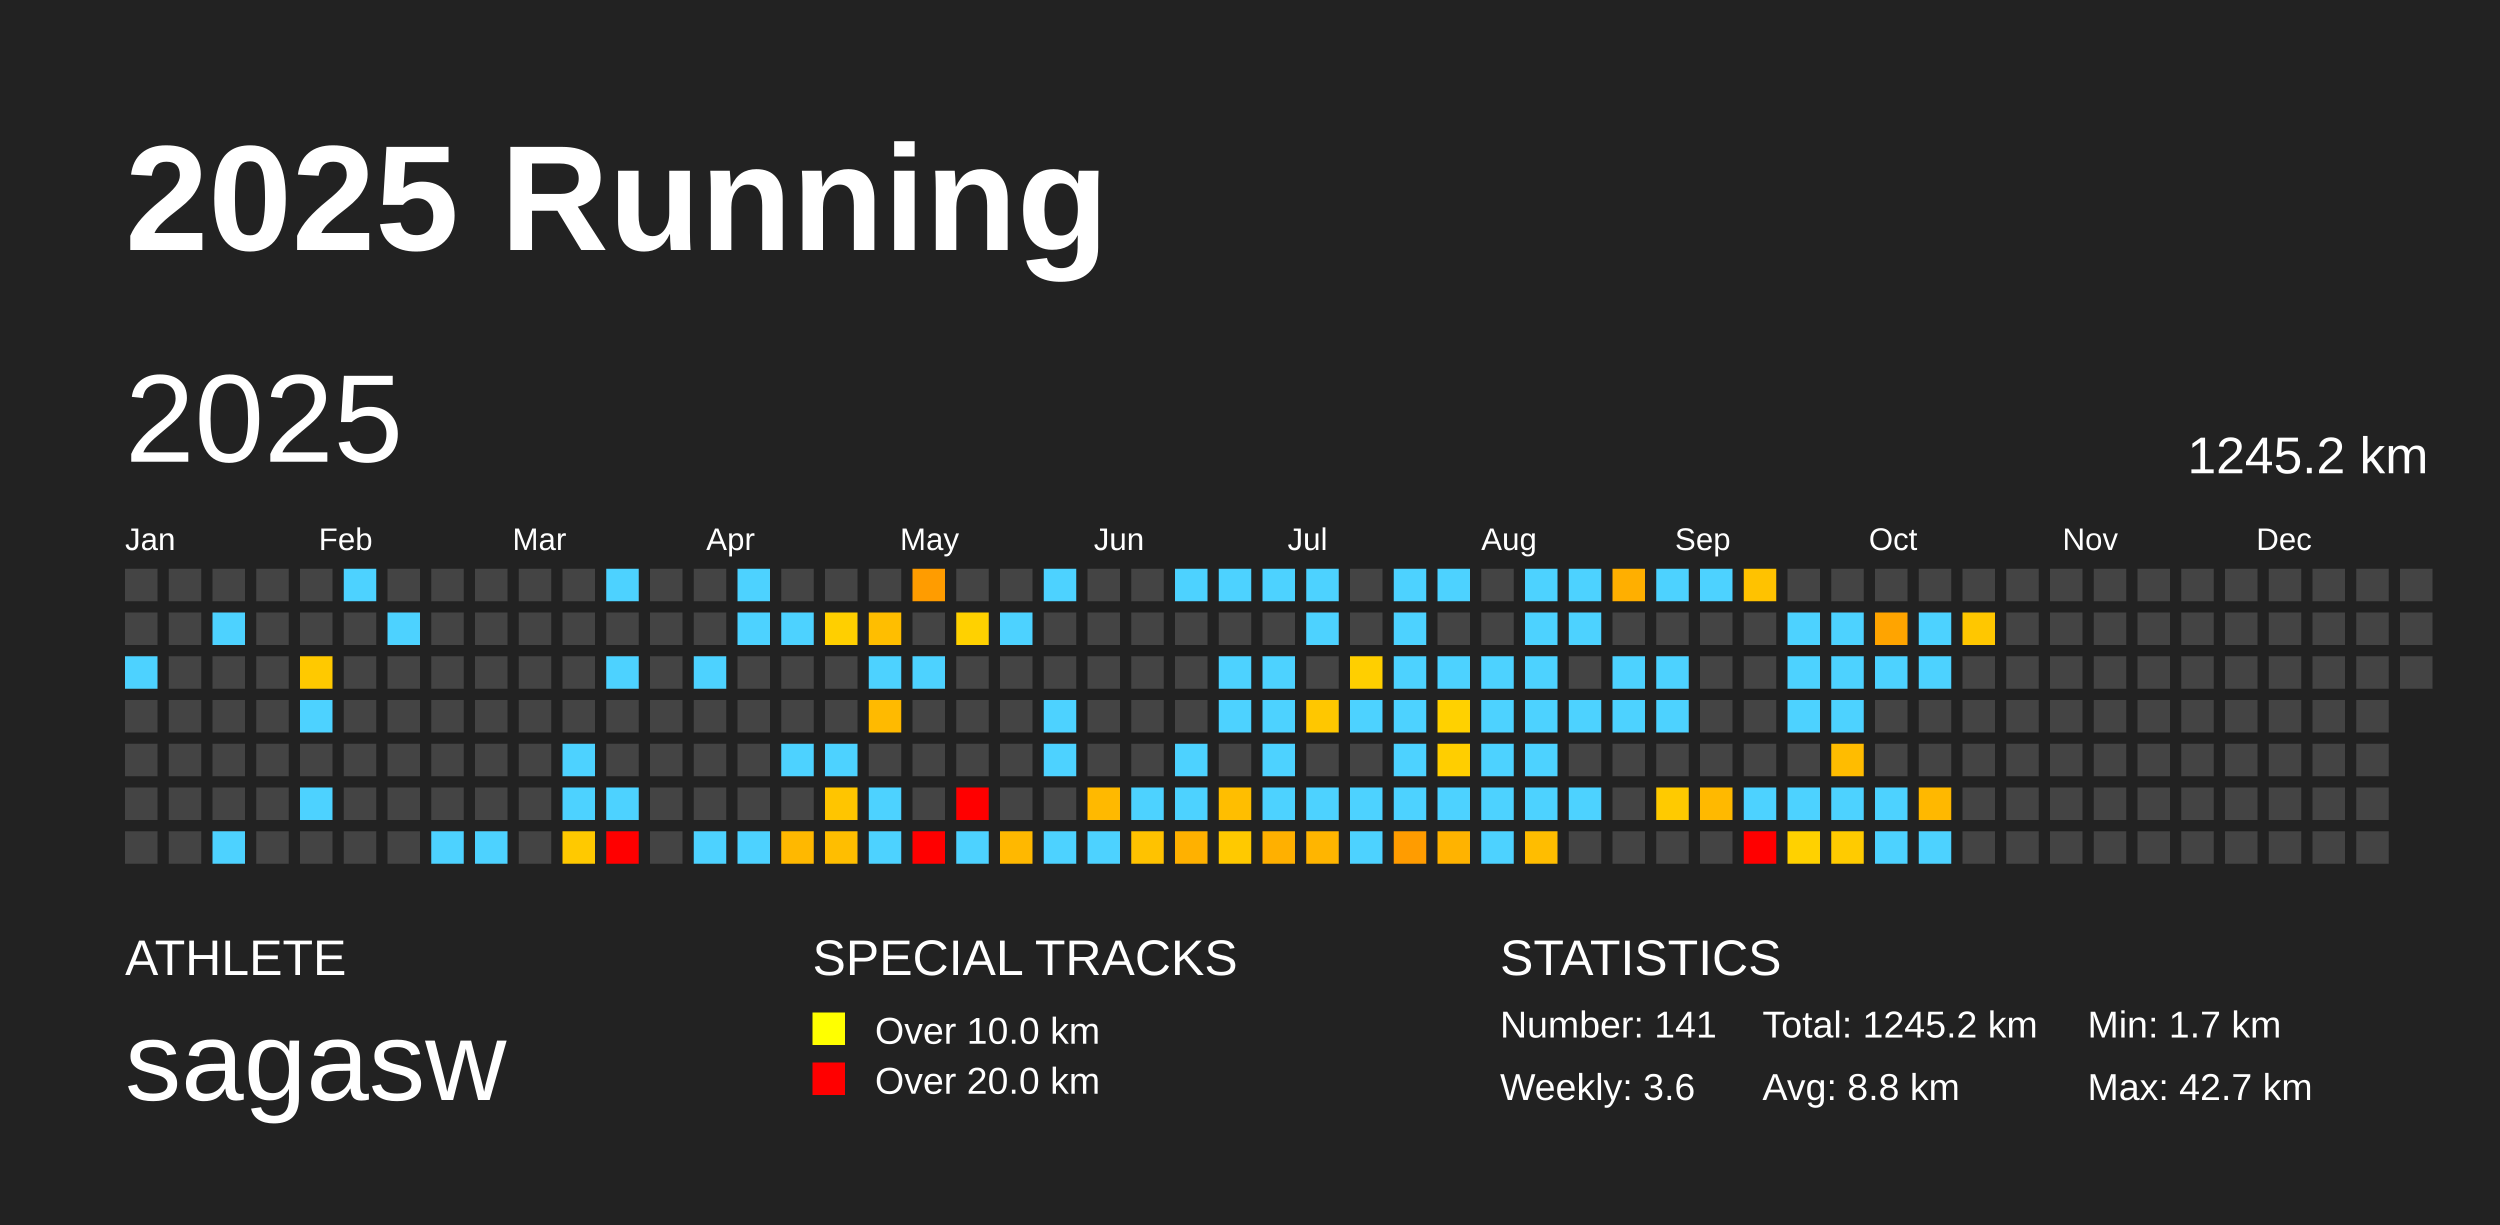
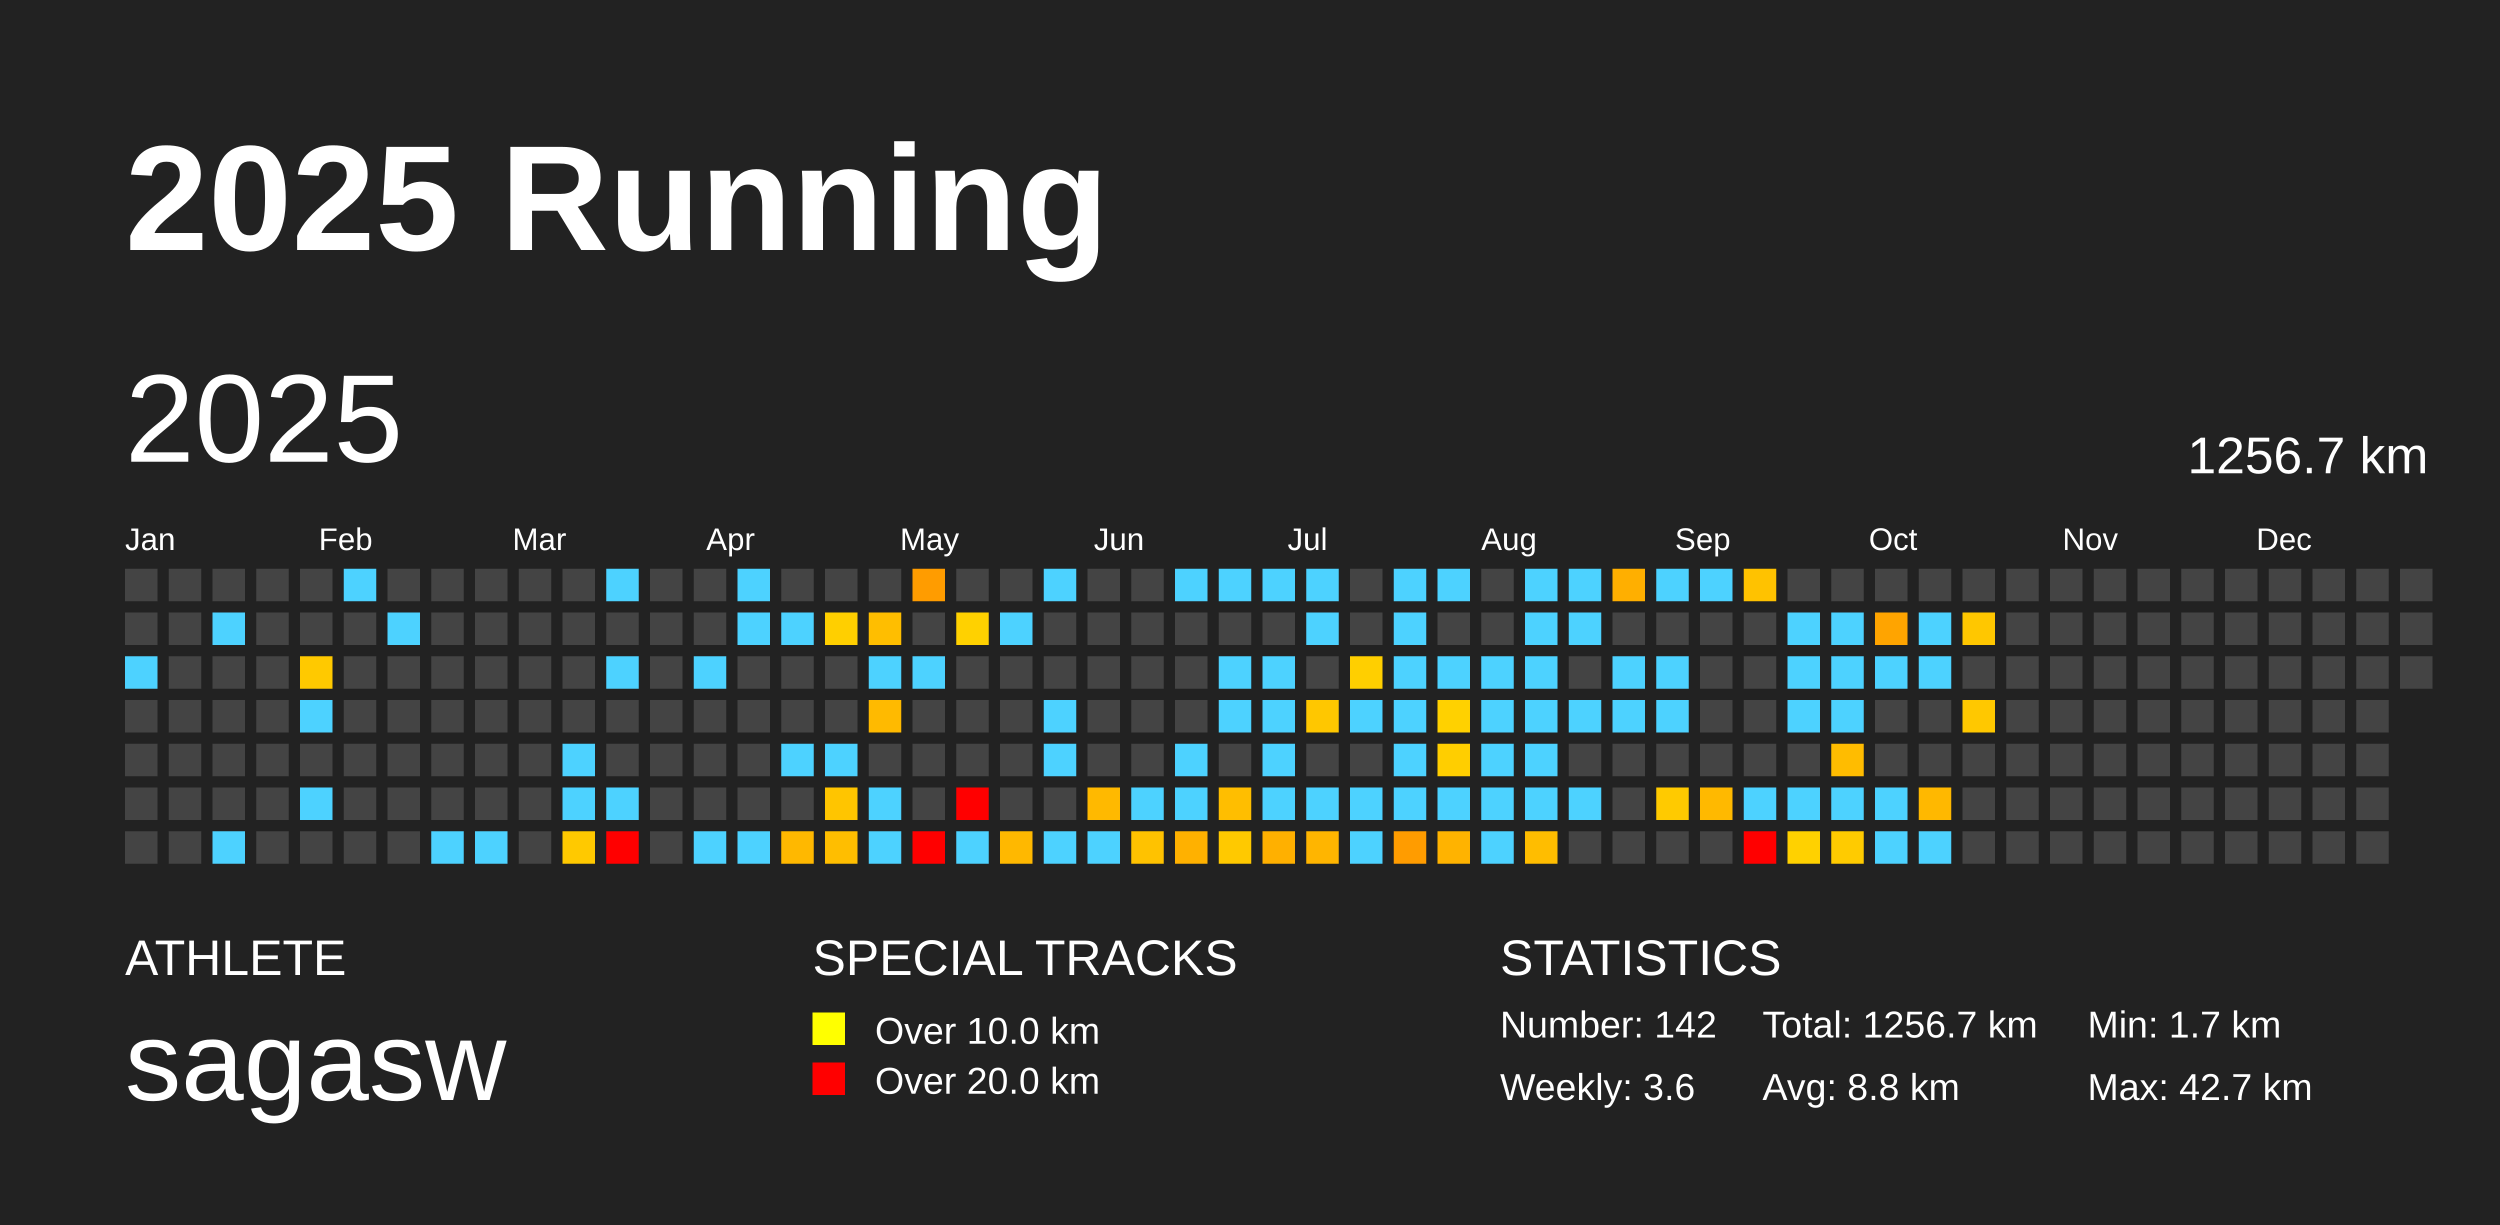
<svg xmlns="http://www.w3.org/2000/svg" baseProfile="full" height="98mm" version="1.1" viewBox="0,0,200,98" width="200mm">
  <defs />
  <rect fill="#222222" height="98" width="200" x="0" y="0" />
  <text fill="#FFFFFF" style="font-size:12px; font-family:Arial; font-weight:bold;" x="10" y="20">2025 Running</text>
  <text fill="#FFFFFF" style="font-size:4px; font-family:Arial" x="10" y="78">ATHLETE</text>
  <text fill="#FFFFFF" style="font-size:9px; font-family:Arial" x="10" y="88">sagasw</text>
  <text fill="#FFFFFF" style="font-size:4px; font-family:Arial" x="65" y="78">SPECIAL TRACKS</text>
  <rect fill="yellow" height="2.6" width="2.6" x="65" y="81" />
  <text fill="#FFFFFF" style="font-size:3px; font-family:Arial" x="70" y="83.5">Over 10.0 km</text>
  <rect fill="red" height="2.6" width="2.6" x="65" y="85" />
  <text fill="#FFFFFF" style="font-size:3px; font-family:Arial" x="70" y="87.5">Over 20.0 km</text>
  <text fill="#FFFFFF" style="font-size:4px; font-family:Arial" x="120" y="78">STATISTICS</text>
-   <text fill="#FFFFFF" style="font-size:3px; font-family:Arial" x="120" y="83">Number: 141</text>
+   <text fill="#FFFFFF" style="font-size:3px; font-family:Arial" x="120" y="83">Number: 142</text>
  <text fill="#FFFFFF" style="font-size:3px; font-family:Arial" x="120" y="88">Weekly: 3.6</text>
-   <text fill="#FFFFFF" style="font-size:3px; font-family:Arial" x="141" y="83">Total: 1245.2 km</text>
+   <text fill="#FFFFFF" style="font-size:3px; font-family:Arial" x="141" y="83">Total: 1256.7 km</text>
  <text fill="#FFFFFF" style="font-size:3px; font-family:Arial" x="141" y="88">Avg: 8.8 km</text>
  <text fill="#FFFFFF" style="font-size:3px; font-family:Arial" x="167" y="83">Min: 1.7 km</text>
  <text fill="#FFFFFF" style="font-size:3px; font-family:Arial" x="167" y="88">Max: 42.7 km</text>
  <text dominant-baseline="hanging" fill="#FFFFFF" style="font-size:10.0px; font-family:Arial;" x="10" y="30">2025</text>
-   <text dominant-baseline="hanging" fill="#FFFFFF" style="font-size:4.125px; font-family:Arial;" x="175" y="35">1245.2 km</text>
+   <text dominant-baseline="hanging" fill="#FFFFFF" style="font-size:4.125px; font-family:Arial;" x="175" y="35">1256.7 km</text>
  <text fill="#FFFFFF" style="font-size:2.5px; font-family:Arial" x="10.0" y="44">Jan</text>
  <text fill="#FFFFFF" style="font-size:2.5px; font-family:Arial" x="25.5" y="44">Feb</text>
  <text fill="#FFFFFF" style="font-size:2.5px; font-family:Arial" x="41.0" y="44">Mar</text>
  <text fill="#FFFFFF" style="font-size:2.5px; font-family:Arial" x="56.5" y="44">Apr</text>
  <text fill="#FFFFFF" style="font-size:2.5px; font-family:Arial" x="72.0" y="44">May</text>
  <text fill="#FFFFFF" style="font-size:2.5px; font-family:Arial" x="87.5" y="44">Jun</text>
  <text fill="#FFFFFF" style="font-size:2.5px; font-family:Arial" x="103.0" y="44">Jul</text>
  <text fill="#FFFFFF" style="font-size:2.5px; font-family:Arial" x="118.5" y="44">Aug</text>
  <text fill="#FFFFFF" style="font-size:2.5px; font-family:Arial" x="134.0" y="44">Sep</text>
  <text fill="#FFFFFF" style="font-size:2.5px; font-family:Arial" x="149.5" y="44">Oct</text>
  <text fill="#FFFFFF" style="font-size:2.5px; font-family:Arial" x="165.0" y="44">Nov</text>
  <text fill="#FFFFFF" style="font-size:2.5px; font-family:Arial" x="180.5" y="44">Dec</text>
  <rect fill="#444444" height="2.6" width="2.6" x="10.0" y="45.5" />
  <rect fill="#444444" height="2.6" width="2.6" x="10.0" y="49.0" />
  <rect fill="#4dd2ff" height="2.6" width="2.6" x="10.0" y="52.5" />
  <rect fill="#444444" height="2.6" width="2.6" x="10.0" y="56.0" />
  <rect fill="#444444" height="2.6" width="2.6" x="10.0" y="59.5" />
  <rect fill="#444444" height="2.6" width="2.6" x="10.0" y="63.0" />
  <rect fill="#444444" height="2.6" width="2.6" x="10.0" y="66.5" />
  <rect fill="#444444" height="2.6" width="2.6" x="13.5" y="45.5" />
  <rect fill="#444444" height="2.6" width="2.6" x="13.5" y="49.0" />
  <rect fill="#444444" height="2.6" width="2.6" x="13.5" y="52.5" />
  <rect fill="#444444" height="2.6" width="2.6" x="13.5" y="56.0" />
  <rect fill="#444444" height="2.6" width="2.6" x="13.5" y="59.5" />
  <rect fill="#444444" height="2.6" width="2.6" x="13.5" y="63.0" />
  <rect fill="#444444" height="2.6" width="2.6" x="13.5" y="66.5" />
  <rect fill="#444444" height="2.6" width="2.6" x="17.0" y="45.5" />
  <rect fill="#4dd2ff" height="2.6" width="2.6" x="17.0" y="49.0" />
  <rect fill="#444444" height="2.6" width="2.6" x="17.0" y="52.5" />
  <rect fill="#444444" height="2.6" width="2.6" x="17.0" y="56.0" />
  <rect fill="#444444" height="2.6" width="2.6" x="17.0" y="59.5" />
  <rect fill="#444444" height="2.6" width="2.6" x="17.0" y="63.0" />
  <rect fill="#4dd2ff" height="2.6" width="2.6" x="17.0" y="66.5" />
  <rect fill="#444444" height="2.6" width="2.6" x="20.5" y="45.5" />
  <rect fill="#444444" height="2.6" width="2.6" x="20.5" y="49.0" />
  <rect fill="#444444" height="2.6" width="2.6" x="20.5" y="52.5" />
  <rect fill="#444444" height="2.6" width="2.6" x="20.5" y="56.0" />
  <rect fill="#444444" height="2.6" width="2.6" x="20.5" y="59.5" />
  <rect fill="#444444" height="2.6" width="2.6" x="20.5" y="63.0" />
  <rect fill="#444444" height="2.6" width="2.6" x="20.5" y="66.5" />
  <rect fill="#444444" height="2.6" width="2.6" x="24.0" y="45.5" />
  <rect fill="#444444" height="2.6" width="2.6" x="24.0" y="49.0" />
  <rect fill="#ffc900" height="2.6" width="2.6" x="24.0" y="52.5" />
  <rect fill="#4dd2ff" height="2.6" width="2.6" x="24.0" y="56.0" />
  <rect fill="#444444" height="2.6" width="2.6" x="24.0" y="59.5" />
  <rect fill="#4dd2ff" height="2.6" width="2.6" x="24.0" y="63.0" />
  <rect fill="#444444" height="2.6" width="2.6" x="24.0" y="66.5" />
  <rect fill="#4dd2ff" height="2.6" width="2.6" x="27.5" y="45.5" />
  <rect fill="#444444" height="2.6" width="2.6" x="27.5" y="49.0" />
  <rect fill="#444444" height="2.6" width="2.6" x="27.5" y="52.5" />
  <rect fill="#444444" height="2.6" width="2.6" x="27.5" y="56.0" />
  <rect fill="#444444" height="2.6" width="2.6" x="27.5" y="59.5" />
  <rect fill="#444444" height="2.6" width="2.6" x="27.5" y="63.0" />
  <rect fill="#444444" height="2.6" width="2.6" x="27.5" y="66.5" />
  <rect fill="#444444" height="2.6" width="2.6" x="31.0" y="45.5" />
  <rect fill="#4dd2ff" height="2.6" width="2.6" x="31.0" y="49.0" />
  <rect fill="#444444" height="2.6" width="2.6" x="31.0" y="52.5" />
  <rect fill="#444444" height="2.6" width="2.6" x="31.0" y="56.0" />
  <rect fill="#444444" height="2.6" width="2.6" x="31.0" y="59.5" />
  <rect fill="#444444" height="2.6" width="2.6" x="31.0" y="63.0" />
  <rect fill="#444444" height="2.6" width="2.6" x="31.0" y="66.5" />
  <rect fill="#444444" height="2.6" width="2.6" x="34.5" y="45.5" />
  <rect fill="#444444" height="2.6" width="2.6" x="34.5" y="49.0" />
  <rect fill="#444444" height="2.6" width="2.6" x="34.5" y="52.5" />
  <rect fill="#444444" height="2.6" width="2.6" x="34.5" y="56.0" />
  <rect fill="#444444" height="2.6" width="2.6" x="34.5" y="59.5" />
  <rect fill="#444444" height="2.6" width="2.6" x="34.5" y="63.0" />
  <rect fill="#4dd2ff" height="2.6" width="2.6" x="34.5" y="66.5" />
  <rect fill="#444444" height="2.6" width="2.6" x="38.0" y="45.5" />
  <rect fill="#444444" height="2.6" width="2.6" x="38.0" y="49.0" />
  <rect fill="#444444" height="2.6" width="2.6" x="38.0" y="52.5" />
  <rect fill="#444444" height="2.6" width="2.6" x="38.0" y="56.0" />
  <rect fill="#444444" height="2.6" width="2.6" x="38.0" y="59.5" />
  <rect fill="#444444" height="2.6" width="2.6" x="38.0" y="63.0" />
  <rect fill="#4dd2ff" height="2.6" width="2.6" x="38.0" y="66.5" />
  <rect fill="#444444" height="2.6" width="2.6" x="41.5" y="45.5" />
  <rect fill="#444444" height="2.6" width="2.6" x="41.5" y="49.0" />
  <rect fill="#444444" height="2.6" width="2.6" x="41.5" y="52.5" />
  <rect fill="#444444" height="2.6" width="2.6" x="41.5" y="56.0" />
  <rect fill="#444444" height="2.6" width="2.6" x="41.5" y="59.5" />
  <rect fill="#444444" height="2.6" width="2.6" x="41.5" y="63.0" />
  <rect fill="#444444" height="2.6" width="2.6" x="41.5" y="66.5" />
  <rect fill="#444444" height="2.6" width="2.6" x="45.0" y="45.5" />
  <rect fill="#444444" height="2.6" width="2.6" x="45.0" y="49.0" />
  <rect fill="#444444" height="2.6" width="2.6" x="45.0" y="52.5" />
  <rect fill="#444444" height="2.6" width="2.6" x="45.0" y="56.0" />
  <rect fill="#4dd2ff" height="2.6" width="2.6" x="45.0" y="59.5" />
  <rect fill="#4dd2ff" height="2.6" width="2.6" x="45.0" y="63.0" />
  <rect fill="#ffc900" height="2.6" width="2.6" x="45.0" y="66.5" />
  <rect fill="#4dd2ff" height="2.6" width="2.6" x="48.5" y="45.5" />
  <rect fill="#444444" height="2.6" width="2.6" x="48.5" y="49.0" />
  <rect fill="#4dd2ff" height="2.6" width="2.6" x="48.5" y="52.5" />
  <rect fill="#444444" height="2.6" width="2.6" x="48.5" y="56.0" />
  <rect fill="#444444" height="2.6" width="2.6" x="48.5" y="59.5" />
  <rect fill="#4dd2ff" height="2.6" width="2.6" x="48.5" y="63.0" />
  <rect fill="red" height="2.6" width="2.6" x="48.5" y="66.5" />
  <rect fill="#444444" height="2.6" width="2.6" x="52.0" y="45.5" />
  <rect fill="#444444" height="2.6" width="2.6" x="52.0" y="49.0" />
  <rect fill="#444444" height="2.6" width="2.6" x="52.0" y="52.5" />
  <rect fill="#444444" height="2.6" width="2.6" x="52.0" y="56.0" />
  <rect fill="#444444" height="2.6" width="2.6" x="52.0" y="59.5" />
  <rect fill="#444444" height="2.6" width="2.6" x="52.0" y="63.0" />
  <rect fill="#444444" height="2.6" width="2.6" x="52.0" y="66.5" />
  <rect fill="#444444" height="2.6" width="2.6" x="55.5" y="45.5" />
  <rect fill="#444444" height="2.6" width="2.6" x="55.5" y="49.0" />
  <rect fill="#4dd2ff" height="2.6" width="2.6" x="55.5" y="52.5" />
  <rect fill="#444444" height="2.6" width="2.6" x="55.5" y="56.0" />
  <rect fill="#444444" height="2.6" width="2.6" x="55.5" y="59.5" />
  <rect fill="#444444" height="2.6" width="2.6" x="55.5" y="63.0" />
  <rect fill="#4dd2ff" height="2.6" width="2.6" x="55.5" y="66.5" />
  <rect fill="#4dd2ff" height="2.6" width="2.6" x="59.0" y="45.5" />
  <rect fill="#4dd2ff" height="2.6" width="2.6" x="59.0" y="49.0" />
  <rect fill="#444444" height="2.6" width="2.6" x="59.0" y="52.5" />
  <rect fill="#444444" height="2.6" width="2.6" x="59.0" y="56.0" />
  <rect fill="#444444" height="2.6" width="2.6" x="59.0" y="59.5" />
  <rect fill="#444444" height="2.6" width="2.6" x="59.0" y="63.0" />
  <rect fill="#4dd2ff" height="2.6" width="2.6" x="59.0" y="66.5" />
  <rect fill="#444444" height="2.6" width="2.6" x="62.5" y="45.5" />
  <rect fill="#4dd2ff" height="2.6" width="2.6" x="62.5" y="49.0" />
  <rect fill="#444444" height="2.6" width="2.6" x="62.5" y="52.5" />
  <rect fill="#444444" height="2.6" width="2.6" x="62.5" y="56.0" />
  <rect fill="#4dd2ff" height="2.6" width="2.6" x="62.5" y="59.5" />
  <rect fill="#444444" height="2.6" width="2.6" x="62.5" y="63.0" />
  <rect fill="#ffb800" height="2.6" width="2.6" x="62.5" y="66.5" />
  <rect fill="#444444" height="2.6" width="2.6" x="66.0" y="45.5" />
  <rect fill="#ffcf00" height="2.6" width="2.6" x="66.0" y="49.0" />
  <rect fill="#444444" height="2.6" width="2.6" x="66.0" y="52.5" />
  <rect fill="#444444" height="2.6" width="2.6" x="66.0" y="56.0" />
  <rect fill="#4dd2ff" height="2.6" width="2.6" x="66.0" y="59.5" />
  <rect fill="#ffc500" height="2.6" width="2.6" x="66.0" y="63.0" />
  <rect fill="#ffbe00" height="2.6" width="2.6" x="66.0" y="66.5" />
  <rect fill="#444444" height="2.6" width="2.6" x="69.5" y="45.5" />
  <rect fill="#ffbe00" height="2.6" width="2.6" x="69.5" y="49.0" />
  <rect fill="#4dd2ff" height="2.6" width="2.6" x="69.5" y="52.5" />
  <rect fill="#ffba00" height="2.6" width="2.6" x="69.5" y="56.0" />
  <rect fill="#444444" height="2.6" width="2.6" x="69.5" y="59.5" />
  <rect fill="#4dd2ff" height="2.6" width="2.6" x="69.5" y="63.0" />
  <rect fill="#4dd2ff" height="2.6" width="2.6" x="69.5" y="66.5" />
  <rect fill="#ff9c00" height="2.6" width="2.6" x="73.0" y="45.5" />
  <rect fill="#444444" height="2.6" width="2.6" x="73.0" y="49.0" />
  <rect fill="#4dd2ff" height="2.6" width="2.6" x="73.0" y="52.5" />
  <rect fill="#444444" height="2.6" width="2.6" x="73.0" y="56.0" />
  <rect fill="#444444" height="2.6" width="2.6" x="73.0" y="59.5" />
  <rect fill="#444444" height="2.6" width="2.6" x="73.0" y="63.0" />
  <rect fill="red" height="2.6" width="2.6" x="73.0" y="66.5" />
  <rect fill="#444444" height="2.6" width="2.6" x="76.5" y="45.5" />
  <rect fill="#ffd100" height="2.6" width="2.6" x="76.5" y="49.0" />
  <rect fill="#444444" height="2.6" width="2.6" x="76.5" y="52.5" />
  <rect fill="#444444" height="2.6" width="2.6" x="76.5" y="56.0" />
  <rect fill="#444444" height="2.6" width="2.6" x="76.5" y="59.5" />
  <rect fill="red" height="2.6" width="2.6" x="76.5" y="63.0" />
  <rect fill="#4dd2ff" height="2.6" width="2.6" x="76.5" y="66.5" />
  <rect fill="#444444" height="2.6" width="2.6" x="80.0" y="45.5" />
  <rect fill="#4dd2ff" height="2.6" width="2.6" x="80.0" y="49.0" />
  <rect fill="#444444" height="2.6" width="2.6" x="80.0" y="52.5" />
  <rect fill="#444444" height="2.6" width="2.6" x="80.0" y="56.0" />
  <rect fill="#444444" height="2.6" width="2.6" x="80.0" y="59.5" />
  <rect fill="#444444" height="2.6" width="2.6" x="80.0" y="63.0" />
  <rect fill="#ffb800" height="2.6" width="2.6" x="80.0" y="66.5" />
  <rect fill="#4dd2ff" height="2.6" width="2.6" x="83.5" y="45.5" />
  <rect fill="#444444" height="2.6" width="2.6" x="83.5" y="49.0" />
  <rect fill="#444444" height="2.6" width="2.6" x="83.5" y="52.5" />
  <rect fill="#4dd2ff" height="2.6" width="2.6" x="83.5" y="56.0" />
  <rect fill="#4dd2ff" height="2.6" width="2.6" x="83.5" y="59.5" />
  <rect fill="#444444" height="2.6" width="2.6" x="83.5" y="63.0" />
  <rect fill="#4dd2ff" height="2.6" width="2.6" x="83.5" y="66.5" />
  <rect fill="#444444" height="2.6" width="2.6" x="87.0" y="45.5" />
  <rect fill="#444444" height="2.6" width="2.6" x="87.0" y="49.0" />
  <rect fill="#444444" height="2.6" width="2.6" x="87.0" y="52.5" />
  <rect fill="#444444" height="2.6" width="2.6" x="87.0" y="56.0" />
  <rect fill="#444444" height="2.6" width="2.6" x="87.0" y="59.5" />
  <rect fill="#ffb900" height="2.6" width="2.6" x="87.0" y="63.0" />
  <rect fill="#4dd2ff" height="2.6" width="2.6" x="87.0" y="66.5" />
  <rect fill="#444444" height="2.6" width="2.6" x="90.5" y="45.5" />
  <rect fill="#444444" height="2.6" width="2.6" x="90.5" y="49.0" />
  <rect fill="#444444" height="2.6" width="2.6" x="90.5" y="52.5" />
  <rect fill="#444444" height="2.6" width="2.6" x="90.5" y="56.0" />
  <rect fill="#444444" height="2.6" width="2.6" x="90.5" y="59.5" />
  <rect fill="#4dd2ff" height="2.6" width="2.6" x="90.5" y="63.0" />
  <rect fill="#ffc200" height="2.6" width="2.6" x="90.5" y="66.5" />
  <rect fill="#4dd2ff" height="2.6" width="2.6" x="94.0" y="45.5" />
  <rect fill="#444444" height="2.6" width="2.6" x="94.0" y="49.0" />
  <rect fill="#444444" height="2.6" width="2.6" x="94.0" y="52.5" />
  <rect fill="#444444" height="2.6" width="2.6" x="94.0" y="56.0" />
  <rect fill="#4dd2ff" height="2.6" width="2.6" x="94.0" y="59.5" />
  <rect fill="#4dd2ff" height="2.6" width="2.6" x="94.0" y="63.0" />
  <rect fill="#ffb100" height="2.6" width="2.6" x="94.0" y="66.5" />
  <rect fill="#4dd2ff" height="2.6" width="2.6" x="97.5" y="45.5" />
  <rect fill="#444444" height="2.6" width="2.6" x="97.5" y="49.0" />
  <rect fill="#4dd2ff" height="2.6" width="2.6" x="97.5" y="52.5" />
  <rect fill="#4dd2ff" height="2.6" width="2.6" x="97.5" y="56.0" />
  <rect fill="#444444" height="2.6" width="2.6" x="97.5" y="59.5" />
  <rect fill="#ffbe00" height="2.6" width="2.6" x="97.5" y="63.0" />
  <rect fill="#ffc900" height="2.6" width="2.6" x="97.5" y="66.5" />
  <rect fill="#4dd2ff" height="2.6" width="2.6" x="101.0" y="45.5" />
  <rect fill="#444444" height="2.6" width="2.6" x="101.0" y="49.0" />
  <rect fill="#4dd2ff" height="2.6" width="2.6" x="101.0" y="52.5" />
  <rect fill="#4dd2ff" height="2.6" width="2.6" x="101.0" y="56.0" />
  <rect fill="#4dd2ff" height="2.6" width="2.6" x="101.0" y="59.5" />
  <rect fill="#4dd2ff" height="2.6" width="2.6" x="101.0" y="63.0" />
  <rect fill="#ffb000" height="2.6" width="2.6" x="101.0" y="66.5" />
  <rect fill="#4dd2ff" height="2.6" width="2.6" x="104.5" y="45.5" />
  <rect fill="#4dd2ff" height="2.6" width="2.6" x="104.5" y="49.0" />
  <rect fill="#444444" height="2.6" width="2.6" x="104.5" y="52.5" />
  <rect fill="#ffc700" height="2.6" width="2.6" x="104.5" y="56.0" />
  <rect fill="#444444" height="2.6" width="2.6" x="104.5" y="59.5" />
  <rect fill="#4dd2ff" height="2.6" width="2.6" x="104.5" y="63.0" />
  <rect fill="#ffb500" height="2.6" width="2.6" x="104.5" y="66.5" />
  <rect fill="#444444" height="2.6" width="2.6" x="108.0" y="45.5" />
  <rect fill="#444444" height="2.6" width="2.6" x="108.0" y="49.0" />
  <rect fill="#ffcf00" height="2.6" width="2.6" x="108.0" y="52.5" />
  <rect fill="#4dd2ff" height="2.6" width="2.6" x="108.0" y="56.0" />
  <rect fill="#444444" height="2.6" width="2.6" x="108.0" y="59.5" />
  <rect fill="#4dd2ff" height="2.6" width="2.6" x="108.0" y="63.0" />
  <rect fill="#4dd2ff" height="2.6" width="2.6" x="108.0" y="66.5" />
  <rect fill="#4dd2ff" height="2.6" width="2.6" x="111.5" y="45.5" />
  <rect fill="#4dd2ff" height="2.6" width="2.6" x="111.5" y="49.0" />
  <rect fill="#4dd2ff" height="2.6" width="2.6" x="111.5" y="52.5" />
  <rect fill="#4dd2ff" height="2.6" width="2.6" x="111.5" y="56.0" />
  <rect fill="#4dd2ff" height="2.6" width="2.6" x="111.5" y="59.5" />
  <rect fill="#4dd2ff" height="2.6" width="2.6" x="111.5" y="63.0" />
  <rect fill="#ff9c00" height="2.6" width="2.6" x="111.5" y="66.5" />
  <rect fill="#4dd2ff" height="2.6" width="2.6" x="115.0" y="45.5" />
  <rect fill="#444444" height="2.6" width="2.6" x="115.0" y="49.0" />
  <rect fill="#4dd2ff" height="2.6" width="2.6" x="115.0" y="52.5" />
  <rect fill="#ffd100" height="2.6" width="2.6" x="115.0" y="56.0" />
  <rect fill="#ffce00" height="2.6" width="2.6" x="115.0" y="59.5" />
  <rect fill="#4dd2ff" height="2.6" width="2.6" x="115.0" y="63.0" />
  <rect fill="#ffb300" height="2.6" width="2.6" x="115.0" y="66.5" />
  <rect fill="#444444" height="2.6" width="2.6" x="118.5" y="45.5" />
  <rect fill="#444444" height="2.6" width="2.6" x="118.5" y="49.0" />
  <rect fill="#4dd2ff" height="2.6" width="2.6" x="118.5" y="52.5" />
  <rect fill="#4dd2ff" height="2.6" width="2.6" x="118.5" y="56.0" />
  <rect fill="#4dd2ff" height="2.6" width="2.6" x="118.5" y="59.5" />
  <rect fill="#4dd2ff" height="2.6" width="2.6" x="118.5" y="63.0" />
  <rect fill="#4dd2ff" height="2.6" width="2.6" x="118.5" y="66.5" />
  <rect fill="#4dd2ff" height="2.6" width="2.6" x="122.0" y="45.5" />
  <rect fill="#4dd2ff" height="2.6" width="2.6" x="122.0" y="49.0" />
  <rect fill="#4dd2ff" height="2.6" width="2.6" x="122.0" y="52.5" />
  <rect fill="#4dd2ff" height="2.6" width="2.6" x="122.0" y="56.0" />
  <rect fill="#4dd2ff" height="2.6" width="2.6" x="122.0" y="59.5" />
  <rect fill="#4dd2ff" height="2.6" width="2.6" x="122.0" y="63.0" />
  <rect fill="#ffbd00" height="2.6" width="2.6" x="122.0" y="66.5" />
  <rect fill="#4dd2ff" height="2.6" width="2.6" x="125.5" y="45.5" />
  <rect fill="#4dd2ff" height="2.6" width="2.6" x="125.5" y="49.0" />
  <rect fill="#444444" height="2.6" width="2.6" x="125.5" y="52.5" />
  <rect fill="#4dd2ff" height="2.6" width="2.6" x="125.5" y="56.0" />
  <rect fill="#444444" height="2.6" width="2.6" x="125.5" y="59.5" />
  <rect fill="#4dd2ff" height="2.6" width="2.6" x="125.5" y="63.0" />
  <rect fill="#444444" height="2.6" width="2.6" x="125.5" y="66.5" />
  <rect fill="#ffaf00" height="2.6" width="2.6" x="129.0" y="45.5" />
  <rect fill="#444444" height="2.6" width="2.6" x="129.0" y="49.0" />
  <rect fill="#4dd2ff" height="2.6" width="2.6" x="129.0" y="52.5" />
  <rect fill="#4dd2ff" height="2.6" width="2.6" x="129.0" y="56.0" />
  <rect fill="#444444" height="2.6" width="2.6" x="129.0" y="59.5" />
  <rect fill="#444444" height="2.6" width="2.6" x="129.0" y="63.0" />
  <rect fill="#444444" height="2.6" width="2.6" x="129.0" y="66.5" />
  <rect fill="#4dd2ff" height="2.6" width="2.6" x="132.5" y="45.5" />
  <rect fill="#444444" height="2.6" width="2.6" x="132.5" y="49.0" />
  <rect fill="#4dd2ff" height="2.6" width="2.6" x="132.5" y="52.5" />
  <rect fill="#4dd2ff" height="2.6" width="2.6" x="132.5" y="56.0" />
  <rect fill="#444444" height="2.6" width="2.6" x="132.5" y="59.5" />
  <rect fill="#ffca00" height="2.6" width="2.6" x="132.5" y="63.0" />
  <rect fill="#444444" height="2.6" width="2.6" x="132.5" y="66.5" />
  <rect fill="#4dd2ff" height="2.6" width="2.6" x="136.0" y="45.5" />
  <rect fill="#444444" height="2.6" width="2.6" x="136.0" y="49.0" />
  <rect fill="#444444" height="2.6" width="2.6" x="136.0" y="52.5" />
  <rect fill="#444444" height="2.6" width="2.6" x="136.0" y="56.0" />
  <rect fill="#444444" height="2.6" width="2.6" x="136.0" y="59.5" />
  <rect fill="#ffb900" height="2.6" width="2.6" x="136.0" y="63.0" />
  <rect fill="#444444" height="2.6" width="2.6" x="136.0" y="66.5" />
  <rect fill="#ffc200" height="2.6" width="2.6" x="139.5" y="45.5" />
  <rect fill="#444444" height="2.6" width="2.6" x="139.5" y="49.0" />
  <rect fill="#444444" height="2.6" width="2.6" x="139.5" y="52.5" />
  <rect fill="#444444" height="2.6" width="2.6" x="139.5" y="56.0" />
  <rect fill="#444444" height="2.6" width="2.6" x="139.5" y="59.5" />
  <rect fill="#4dd2ff" height="2.6" width="2.6" x="139.5" y="63.0" />
  <rect fill="red" height="2.6" width="2.6" x="139.5" y="66.5" />
  <rect fill="#444444" height="2.6" width="2.6" x="143.0" y="45.5" />
  <rect fill="#4dd2ff" height="2.6" width="2.6" x="143.0" y="49.0" />
  <rect fill="#4dd2ff" height="2.6" width="2.6" x="143.0" y="52.5" />
  <rect fill="#4dd2ff" height="2.6" width="2.6" x="143.0" y="56.0" />
  <rect fill="#444444" height="2.6" width="2.6" x="143.0" y="59.5" />
  <rect fill="#4dd2ff" height="2.6" width="2.6" x="143.0" y="63.0" />
  <rect fill="#ffd100" height="2.6" width="2.6" x="143.0" y="66.5" />
  <rect fill="#444444" height="2.6" width="2.6" x="146.5" y="45.5" />
  <rect fill="#4dd2ff" height="2.6" width="2.6" x="146.5" y="49.0" />
  <rect fill="#4dd2ff" height="2.6" width="2.6" x="146.5" y="52.5" />
  <rect fill="#4dd2ff" height="2.6" width="2.6" x="146.5" y="56.0" />
  <rect fill="#ffbc00" height="2.6" width="2.6" x="146.5" y="59.5" />
  <rect fill="#4dd2ff" height="2.6" width="2.6" x="146.5" y="63.0" />
  <rect fill="#ffcb00" height="2.6" width="2.6" x="146.5" y="66.5" />
  <rect fill="#444444" height="2.6" width="2.6" x="150.0" y="45.5" />
  <rect fill="#ffa400" height="2.6" width="2.6" x="150.0" y="49.0" />
  <rect fill="#4dd2ff" height="2.6" width="2.6" x="150.0" y="52.5" />
  <rect fill="#444444" height="2.6" width="2.6" x="150.0" y="56.0" />
  <rect fill="#444444" height="2.6" width="2.6" x="150.0" y="59.5" />
  <rect fill="#4dd2ff" height="2.6" width="2.6" x="150.0" y="63.0" />
  <rect fill="#4dd2ff" height="2.6" width="2.6" x="150.0" y="66.5" />
  <rect fill="#444444" height="2.6" width="2.6" x="153.5" y="45.5" />
  <rect fill="#4dd2ff" height="2.6" width="2.6" x="153.5" y="49.0" />
  <rect fill="#4dd2ff" height="2.6" width="2.6" x="153.5" y="52.5" />
  <rect fill="#444444" height="2.6" width="2.6" x="153.5" y="56.0" />
  <rect fill="#444444" height="2.6" width="2.6" x="153.5" y="59.5" />
  <rect fill="#ffb800" height="2.6" width="2.6" x="153.5" y="63.0" />
  <rect fill="#4dd2ff" height="2.6" width="2.6" x="153.5" y="66.5" />
  <rect fill="#444444" height="2.6" width="2.6" x="157.0" y="45.5" />
  <rect fill="#ffc700" height="2.6" width="2.6" x="157.0" y="49.0" />
  <rect fill="#444444" height="2.6" width="2.6" x="157.0" y="52.5" />
-   <rect fill="#444444" height="2.6" width="2.6" x="157.0" y="56.0" />
+   <rect fill="#ffc800" height="2.6" width="2.6" x="157.0" y="56.0" />
  <rect fill="#444444" height="2.6" width="2.6" x="157.0" y="59.5" />
  <rect fill="#444444" height="2.6" width="2.6" x="157.0" y="63.0" />
  <rect fill="#444444" height="2.6" width="2.6" x="157.0" y="66.5" />
  <rect fill="#444444" height="2.6" width="2.6" x="160.5" y="45.5" />
  <rect fill="#444444" height="2.6" width="2.6" x="160.5" y="49.0" />
  <rect fill="#444444" height="2.6" width="2.6" x="160.5" y="52.5" />
  <rect fill="#444444" height="2.6" width="2.6" x="160.5" y="56.0" />
  <rect fill="#444444" height="2.6" width="2.6" x="160.5" y="59.5" />
  <rect fill="#444444" height="2.6" width="2.6" x="160.5" y="63.0" />
  <rect fill="#444444" height="2.6" width="2.6" x="160.5" y="66.5" />
  <rect fill="#444444" height="2.6" width="2.6" x="164.0" y="45.5" />
  <rect fill="#444444" height="2.6" width="2.6" x="164.0" y="49.0" />
  <rect fill="#444444" height="2.6" width="2.6" x="164.0" y="52.5" />
  <rect fill="#444444" height="2.6" width="2.6" x="164.0" y="56.0" />
  <rect fill="#444444" height="2.6" width="2.6" x="164.0" y="59.5" />
  <rect fill="#444444" height="2.6" width="2.6" x="164.0" y="63.0" />
  <rect fill="#444444" height="2.6" width="2.6" x="164.0" y="66.5" />
  <rect fill="#444444" height="2.6" width="2.6" x="167.5" y="45.5" />
  <rect fill="#444444" height="2.6" width="2.6" x="167.5" y="49.0" />
  <rect fill="#444444" height="2.6" width="2.6" x="167.5" y="52.5" />
  <rect fill="#444444" height="2.6" width="2.6" x="167.5" y="56.0" />
  <rect fill="#444444" height="2.6" width="2.6" x="167.5" y="59.5" />
  <rect fill="#444444" height="2.6" width="2.6" x="167.5" y="63.0" />
  <rect fill="#444444" height="2.6" width="2.6" x="167.5" y="66.5" />
  <rect fill="#444444" height="2.6" width="2.6" x="171.0" y="45.5" />
  <rect fill="#444444" height="2.6" width="2.6" x="171.0" y="49.0" />
  <rect fill="#444444" height="2.6" width="2.6" x="171.0" y="52.5" />
  <rect fill="#444444" height="2.6" width="2.6" x="171.0" y="56.0" />
  <rect fill="#444444" height="2.6" width="2.6" x="171.0" y="59.5" />
  <rect fill="#444444" height="2.6" width="2.6" x="171.0" y="63.0" />
  <rect fill="#444444" height="2.6" width="2.6" x="171.0" y="66.5" />
  <rect fill="#444444" height="2.6" width="2.6" x="174.5" y="45.5" />
  <rect fill="#444444" height="2.6" width="2.6" x="174.5" y="49.0" />
  <rect fill="#444444" height="2.6" width="2.6" x="174.5" y="52.5" />
  <rect fill="#444444" height="2.6" width="2.6" x="174.5" y="56.0" />
  <rect fill="#444444" height="2.6" width="2.6" x="174.5" y="59.5" />
  <rect fill="#444444" height="2.6" width="2.6" x="174.5" y="63.0" />
  <rect fill="#444444" height="2.6" width="2.6" x="174.5" y="66.5" />
  <rect fill="#444444" height="2.6" width="2.6" x="178.0" y="45.5" />
  <rect fill="#444444" height="2.6" width="2.6" x="178.0" y="49.0" />
  <rect fill="#444444" height="2.6" width="2.6" x="178.0" y="52.5" />
  <rect fill="#444444" height="2.6" width="2.6" x="178.0" y="56.0" />
  <rect fill="#444444" height="2.6" width="2.6" x="178.0" y="59.5" />
  <rect fill="#444444" height="2.6" width="2.6" x="178.0" y="63.0" />
  <rect fill="#444444" height="2.6" width="2.6" x="178.0" y="66.5" />
  <rect fill="#444444" height="2.6" width="2.6" x="181.5" y="45.5" />
  <rect fill="#444444" height="2.6" width="2.6" x="181.5" y="49.0" />
  <rect fill="#444444" height="2.6" width="2.6" x="181.5" y="52.5" />
  <rect fill="#444444" height="2.6" width="2.6" x="181.5" y="56.0" />
  <rect fill="#444444" height="2.6" width="2.6" x="181.5" y="59.5" />
  <rect fill="#444444" height="2.6" width="2.6" x="181.5" y="63.0" />
  <rect fill="#444444" height="2.6" width="2.6" x="181.5" y="66.5" />
  <rect fill="#444444" height="2.6" width="2.6" x="185.0" y="45.5" />
  <rect fill="#444444" height="2.6" width="2.6" x="185.0" y="49.0" />
  <rect fill="#444444" height="2.6" width="2.6" x="185.0" y="52.5" />
  <rect fill="#444444" height="2.6" width="2.6" x="185.0" y="56.0" />
  <rect fill="#444444" height="2.6" width="2.6" x="185.0" y="59.5" />
  <rect fill="#444444" height="2.6" width="2.6" x="185.0" y="63.0" />
  <rect fill="#444444" height="2.6" width="2.6" x="185.0" y="66.5" />
  <rect fill="#444444" height="2.6" width="2.6" x="188.5" y="45.5" />
  <rect fill="#444444" height="2.6" width="2.6" x="188.5" y="49.0" />
  <rect fill="#444444" height="2.6" width="2.6" x="188.5" y="52.5" />
  <rect fill="#444444" height="2.6" width="2.6" x="188.5" y="56.0" />
  <rect fill="#444444" height="2.6" width="2.6" x="188.5" y="59.5" />
  <rect fill="#444444" height="2.6" width="2.6" x="188.5" y="63.0" />
  <rect fill="#444444" height="2.6" width="2.6" x="188.5" y="66.5" />
  <rect fill="#444444" height="2.6" width="2.6" x="192.0" y="45.5" />
  <rect fill="#444444" height="2.6" width="2.6" x="192.0" y="49.0" />
  <rect fill="#444444" height="2.6" width="2.6" x="192.0" y="52.5" />
</svg>
